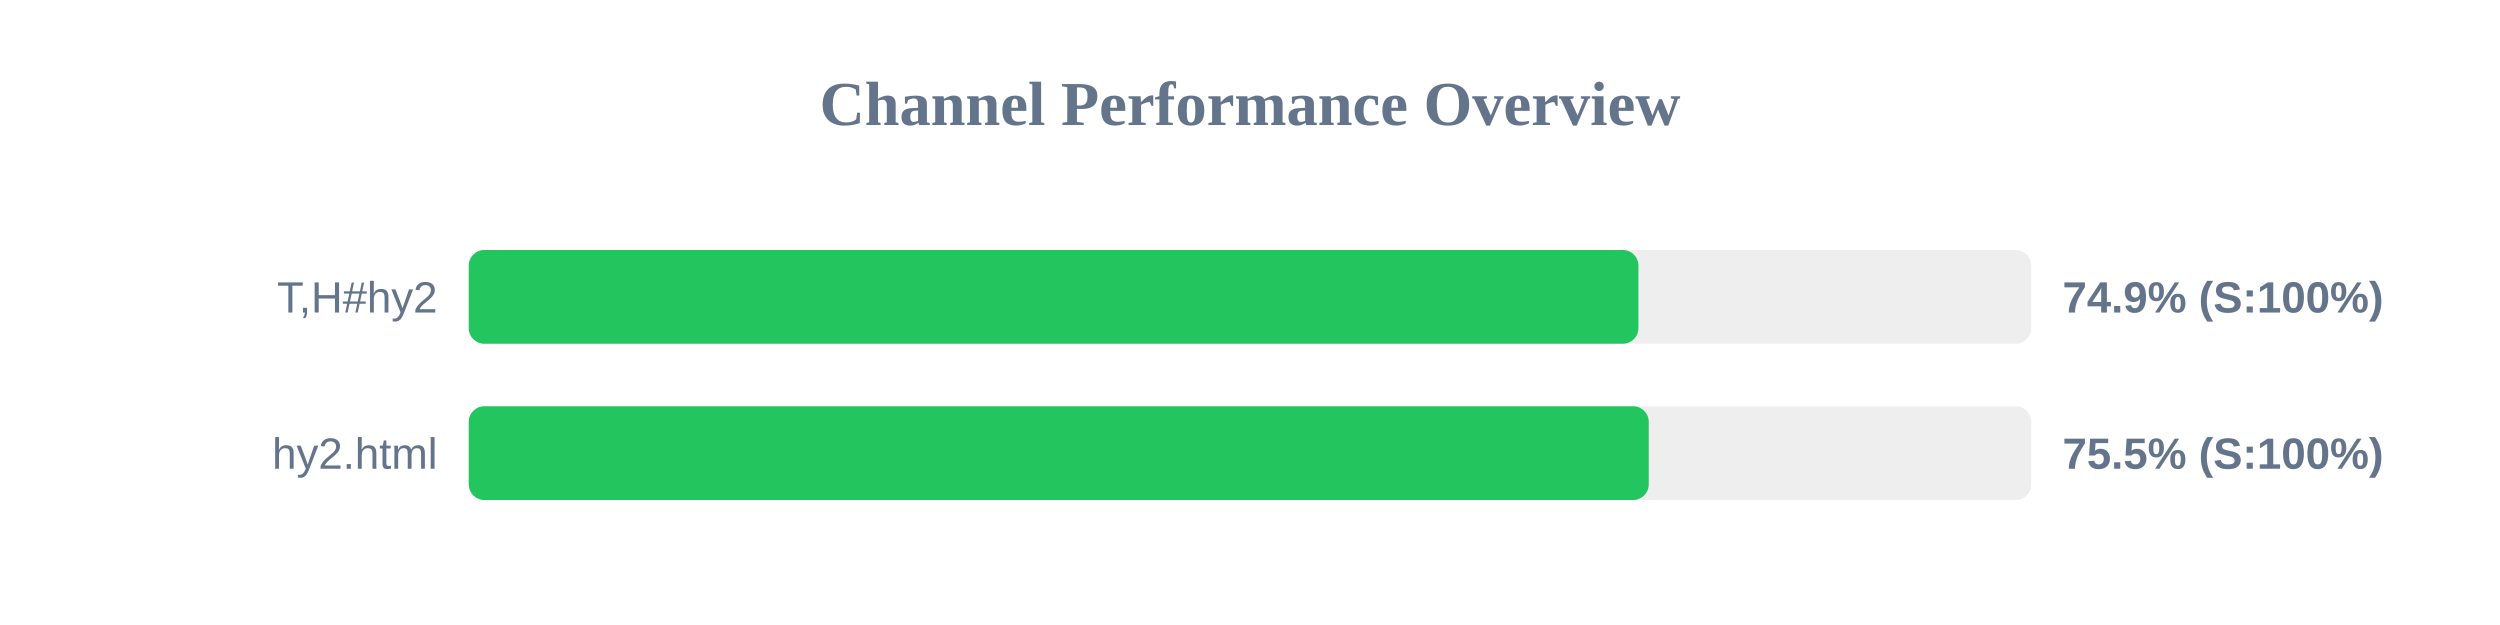
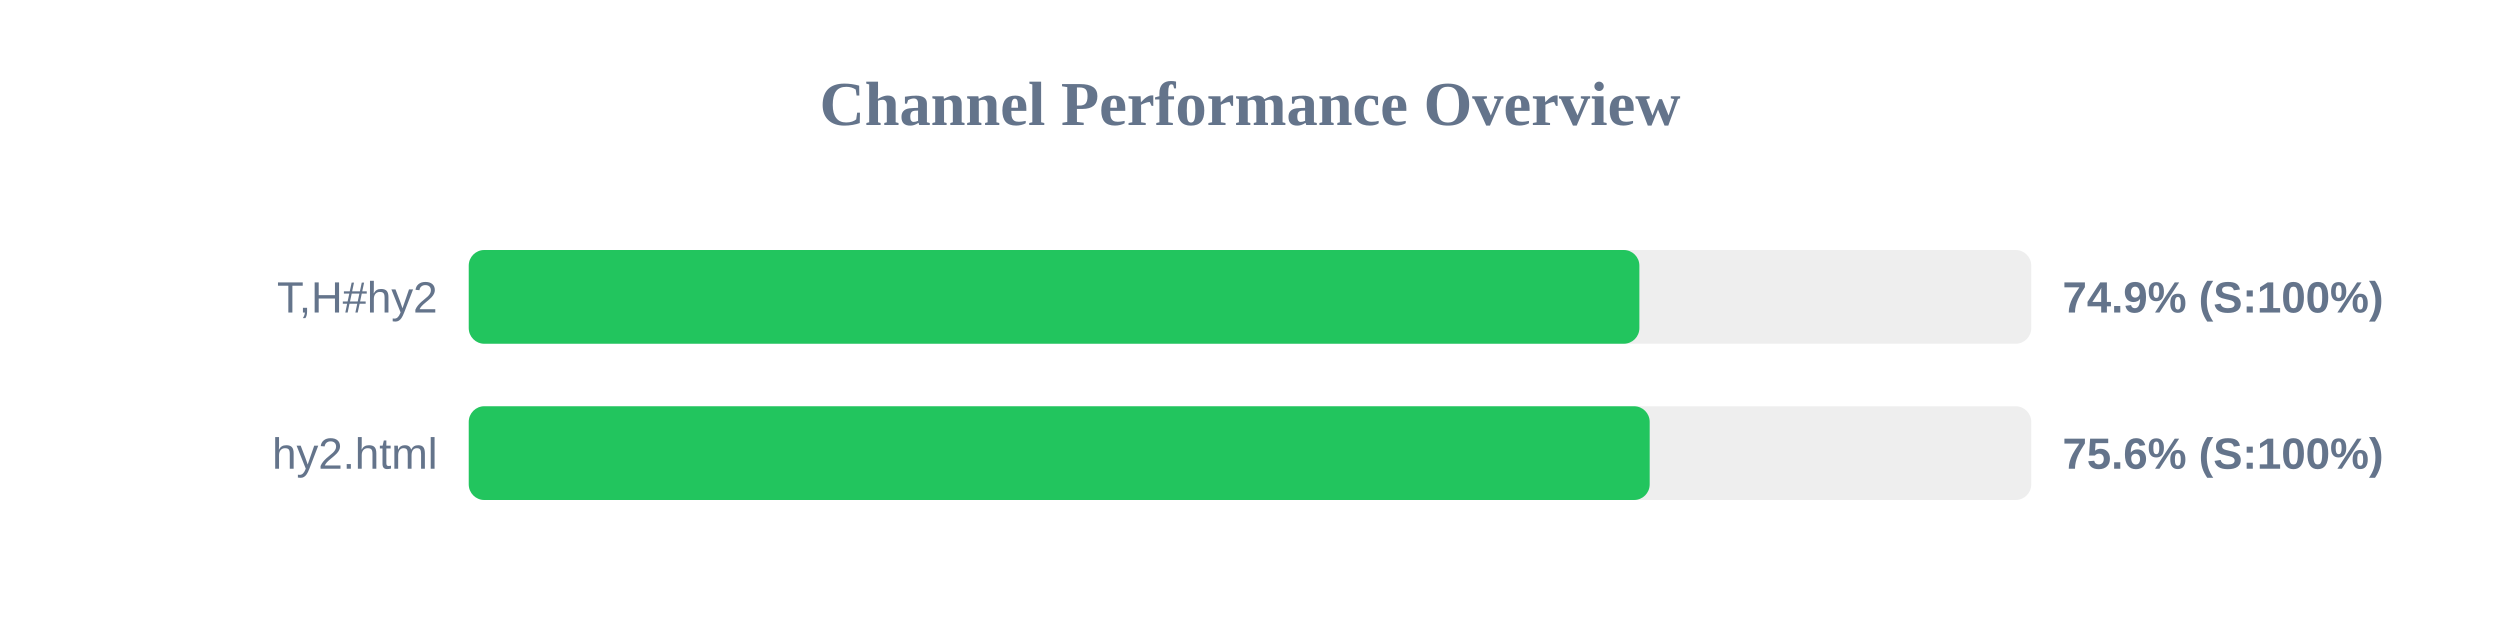
<svg xmlns="http://www.w3.org/2000/svg" width="800" height="200" version="1.1">
  <style>
        .row { font: 14px Arial; fill: #64748b; }
        .score { font: bold 14px Arial; fill: #64748b; }
    </style>
  <text x="400" y="40" text-anchor="middle" font-size="20px" font-weight="bold" fill="#64748b">Channel Performance Overview</text>
  <rect x="150" y="80" width="500" height="30" fill="#eee" rx="5" />
-   <rect x="150" y="80" width="374.3" height="30" fill="#22c55e" rx="5" />
+   <rect x="150" y="80" width="374.6" height="30" fill="#22c55e" rx="5" />
  <text x="140" y="100" text-anchor="end" class="row">T,H#hy2</text>
  <text x="660" y="100" text-anchor="start" class="score">74.9% (S:100%)</text>
  <rect x="150" y="130" width="500" height="30" fill="#eee" rx="5" />
-   <rect x="150" y="130" width="377.6" height="30" fill="#22c55e" rx="5" />
+   <rect x="150" y="130" width="377.9" height="30" fill="#22c55e" rx="5" />
  <text x="140" y="150" text-anchor="end" class="row">hy2.html</text>
-   <text x="660" y="150" text-anchor="start" class="score">75.5% (S:100%)</text>
+   <text x="660" y="150" text-anchor="start" class="score">75.6% (S:100%)</text>
</svg>
